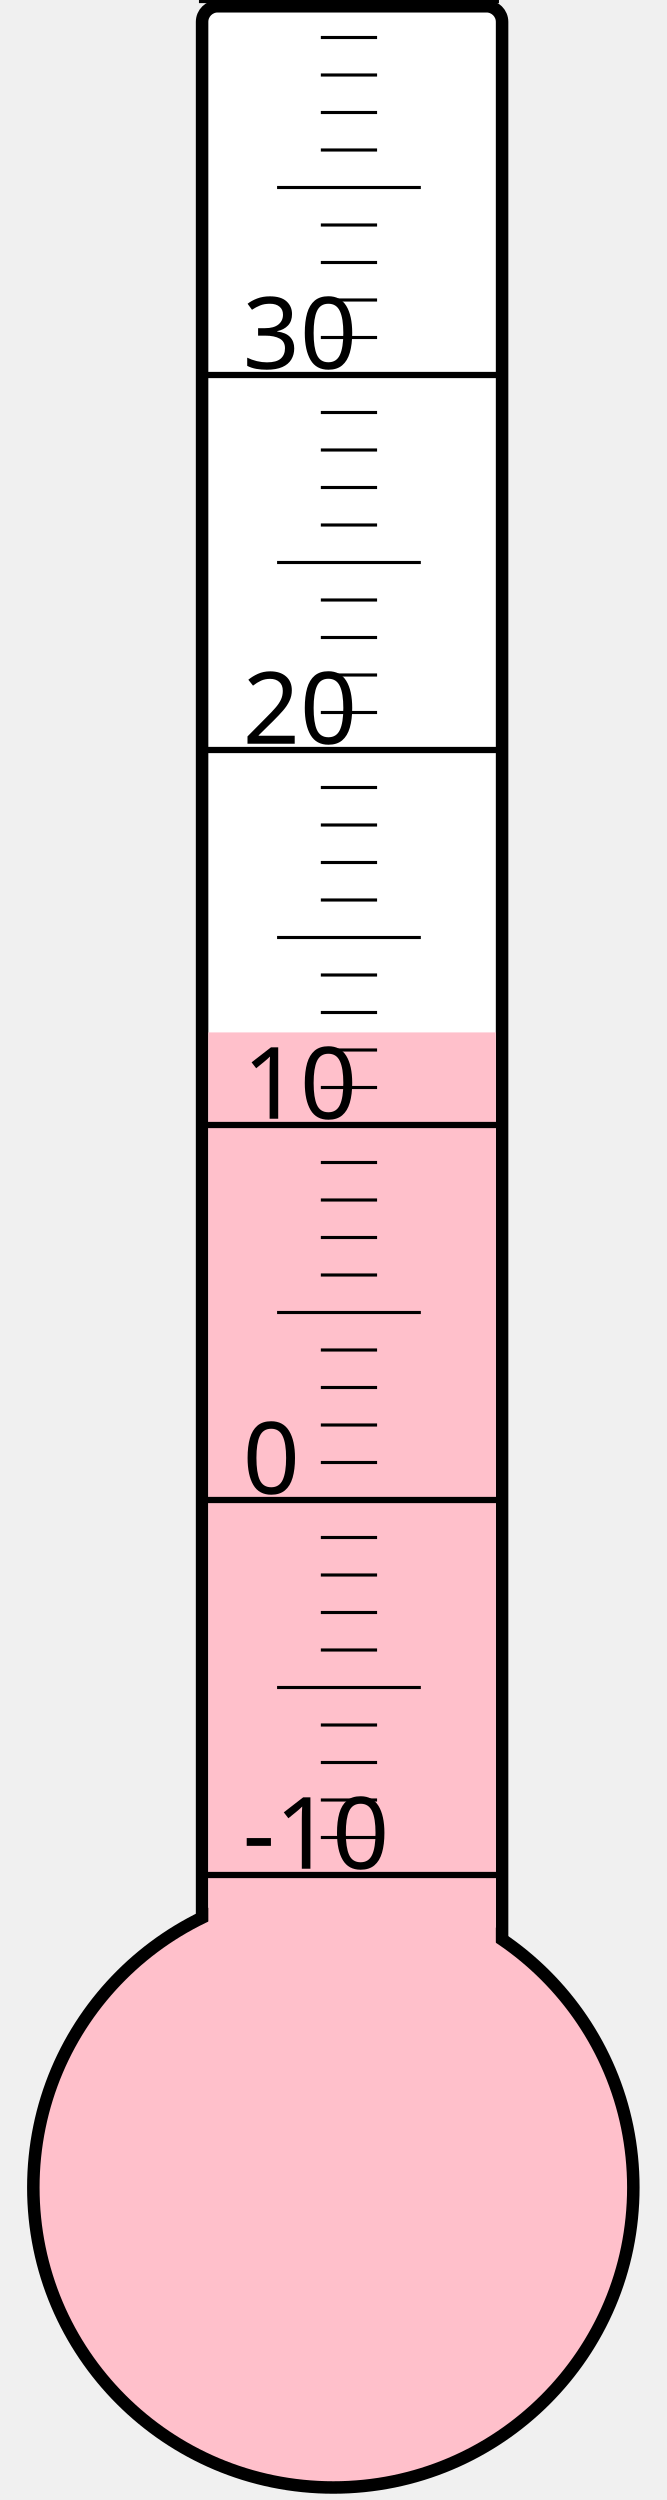
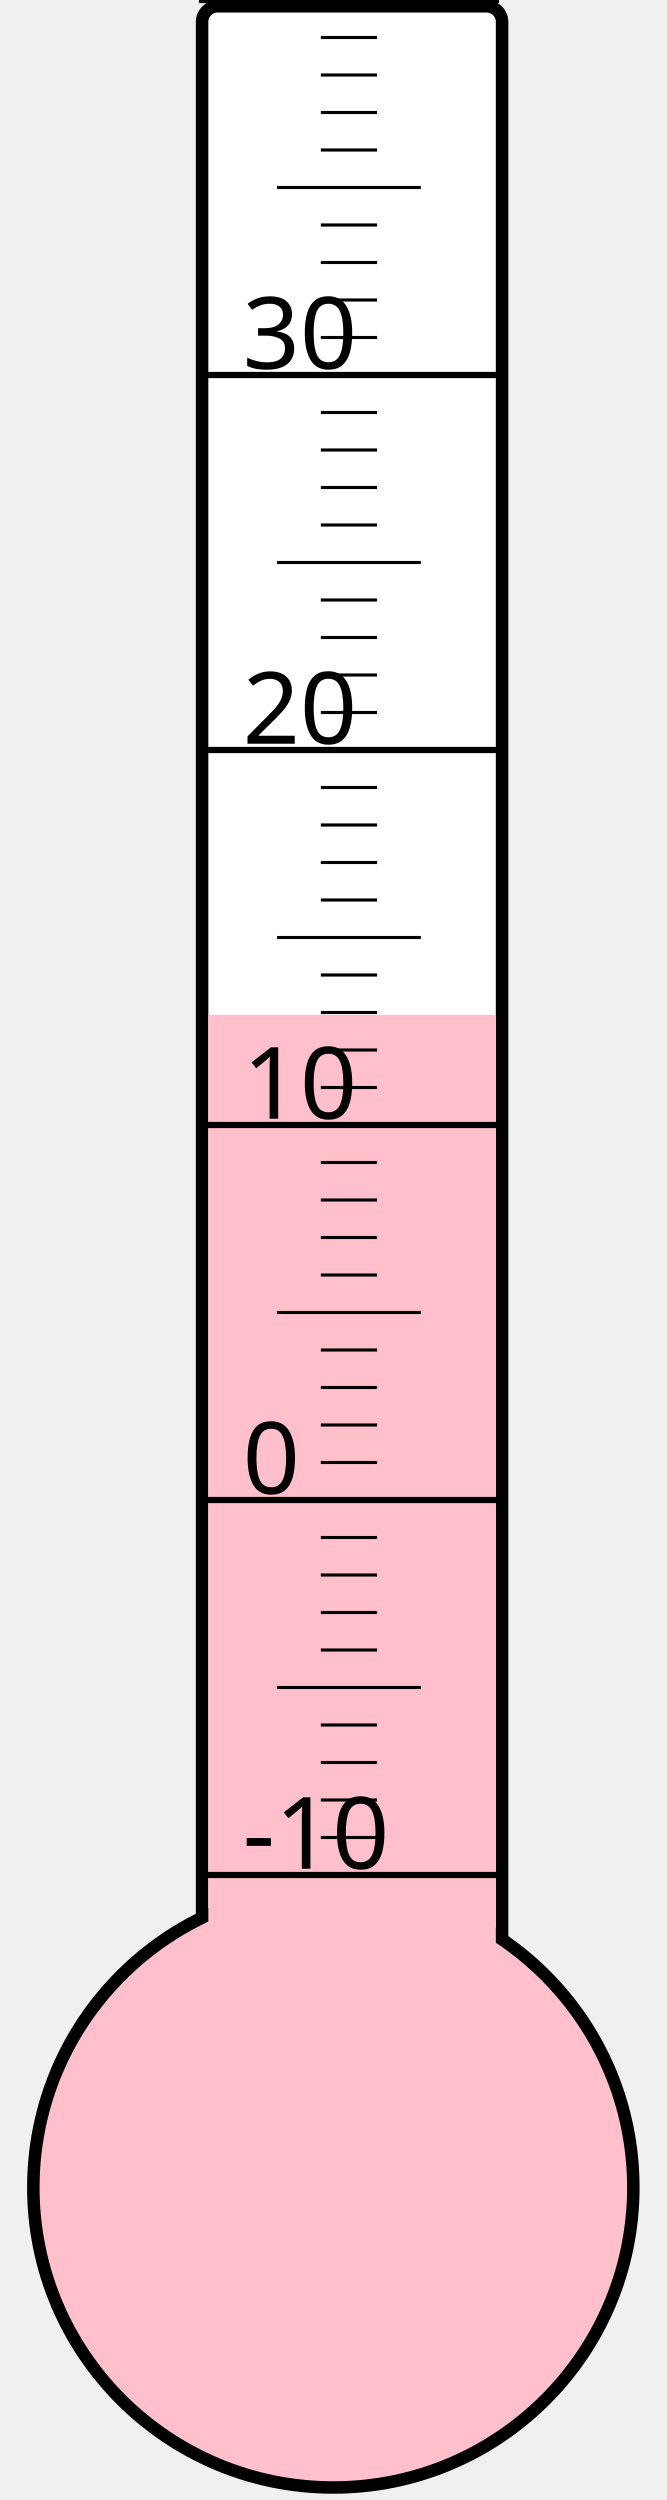
<svg xmlns="http://www.w3.org/2000/svg" width="40px" height="150px" viewBox="0 0 200 800">
  <rect width="200" height="800" x="0" y="0" style="fill: #ffffeb; fill-opacity: 0;" />
  <rect width="96" height="680" x="58" y="2" rx="5" ry="5" style="fill: white; fill-opacity: 1; stroke: black; stroke-width: 4;" />
  <circle cx="100" cy="700" r="96" style="fill: pink; stroke: black; stroke-width: 4;" />
-   <rect width="92" height="369.625" x="60" y="330.375" style="fill: pink; fill-opacity: 1; stroke-width: 0;" />
+   <rect width="92" height="375.25" x="60" y="324.75" style="fill: pink; fill-opacity: 1; stroke-width: 0;" />
  <text x="71" y="598" style="font-family: sans-serif; font-size: 24pt;">-10</text>
  <text x="71" y="478" style="font-family: sans-serif; font-size: 24pt;">0</text>
  <text x="71" y="358" style="font-family: sans-serif; font-size: 24pt;">10</text>
  <text x="71" y="238" style="font-family: sans-serif; font-size: 24pt;">20</text>
  <text x="71" y="118" style="font-family: sans-serif; font-size: 24pt;">30</text>
  <g style="stroke: black;">
    <line x1="57" y1="600" x2="153" y2="600" style="stroke-width: 2;" />
    <line x1="96" y1="588" x2="114" y2="588" style="stroke-width: 1;" />
    <line x1="96" y1="576" x2="114" y2="576" style="stroke-width: 1;" />
    <line x1="96" y1="564" x2="114" y2="564" style="stroke-width: 1;" />
    <line x1="96" y1="552" x2="114" y2="552" style="stroke-width: 1;" />
    <line x1="82" y1="540" x2="128" y2="540" style="stroke-width: 1;" />
    <line x1="96" y1="528" x2="114" y2="528" style="stroke-width: 1;" />
    <line x1="96" y1="516" x2="114" y2="516" style="stroke-width: 1;" />
    <line x1="96" y1="504" x2="114" y2="504" style="stroke-width: 1;" />
    <line x1="96" y1="492" x2="114" y2="492" style="stroke-width: 1;" />
    <line x1="57" y1="480" x2="153" y2="480" style="stroke-width: 2;" />
    <line x1="96" y1="468" x2="114" y2="468" style="stroke-width: 1;" />
    <line x1="96" y1="456" x2="114" y2="456" style="stroke-width: 1;" />
    <line x1="96" y1="444" x2="114" y2="444" style="stroke-width: 1;" />
    <line x1="96" y1="432" x2="114" y2="432" style="stroke-width: 1;" />
    <line x1="82" y1="420" x2="128" y2="420" style="stroke-width: 1;" />
    <line x1="96" y1="408" x2="114" y2="408" style="stroke-width: 1;" />
    <line x1="96" y1="396" x2="114" y2="396" style="stroke-width: 1;" />
    <line x1="96" y1="384" x2="114" y2="384" style="stroke-width: 1;" />
    <line x1="96" y1="372" x2="114" y2="372" style="stroke-width: 1;" />
    <line x1="57" y1="360" x2="153" y2="360" style="stroke-width: 2;" />
    <line x1="96" y1="348" x2="114" y2="348" style="stroke-width: 1;" />
    <line x1="96" y1="336" x2="114" y2="336" style="stroke-width: 1;" />
    <line x1="96" y1="324" x2="114" y2="324" style="stroke-width: 1;" />
    <line x1="96" y1="312" x2="114" y2="312" style="stroke-width: 1;" />
    <line x1="82" y1="300" x2="128" y2="300" style="stroke-width: 1;" />
    <line x1="96" y1="288" x2="114" y2="288" style="stroke-width: 1;" />
    <line x1="96" y1="276" x2="114" y2="276" style="stroke-width: 1;" />
    <line x1="96" y1="264" x2="114" y2="264" style="stroke-width: 1;" />
    <line x1="96" y1="252" x2="114" y2="252" style="stroke-width: 1;" />
    <line x1="57" y1="240" x2="153" y2="240" style="stroke-width: 2;" />
    <line x1="96" y1="228" x2="114" y2="228" style="stroke-width: 1;" />
    <line x1="96" y1="216" x2="114" y2="216" style="stroke-width: 1;" />
    <line x1="96" y1="204" x2="114" y2="204" style="stroke-width: 1;" />
    <line x1="96" y1="192" x2="114" y2="192" style="stroke-width: 1;" />
    <line x1="82" y1="180" x2="128" y2="180" style="stroke-width: 1;" />
    <line x1="96" y1="168" x2="114" y2="168" style="stroke-width: 1;" />
    <line x1="96" y1="156" x2="114" y2="156" style="stroke-width: 1;" />
    <line x1="96" y1="144" x2="114" y2="144" style="stroke-width: 1;" />
    <line x1="96" y1="132" x2="114" y2="132" style="stroke-width: 1;" />
    <line x1="57" y1="120" x2="153" y2="120" style="stroke-width: 2;" />
    <line x1="96" y1="108" x2="114" y2="108" style="stroke-width: 1;" />
    <line x1="96" y1="96" x2="114" y2="96" style="stroke-width: 1;" />
    <line x1="96" y1="84" x2="114" y2="84" style="stroke-width: 1;" />
    <line x1="96" y1="72" x2="114" y2="72" style="stroke-width: 1;" />
    <line x1="82" y1="60" x2="128" y2="60" style="stroke-width: 1;" />
    <line x1="96" y1="48" x2="114" y2="48" style="stroke-width: 1;" />
    <line x1="96" y1="36" x2="114" y2="36" style="stroke-width: 1;" />
    <line x1="96" y1="24" x2="114" y2="24" style="stroke-width: 1;" />
    <line x1="96" y1="12" x2="114" y2="12" style="stroke-width: 1;" />
    <line x1="57" y1="0" x2="153" y2="0" style="stroke-width: 2;" />
  </g>
</svg>
